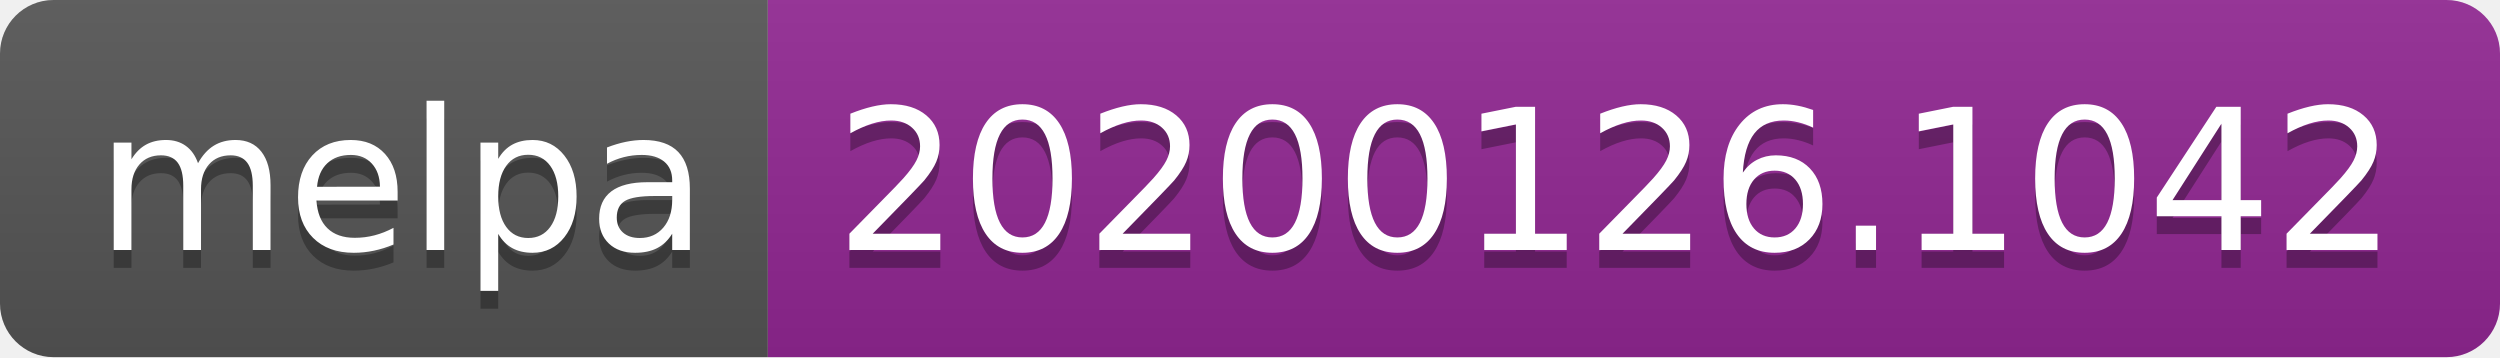
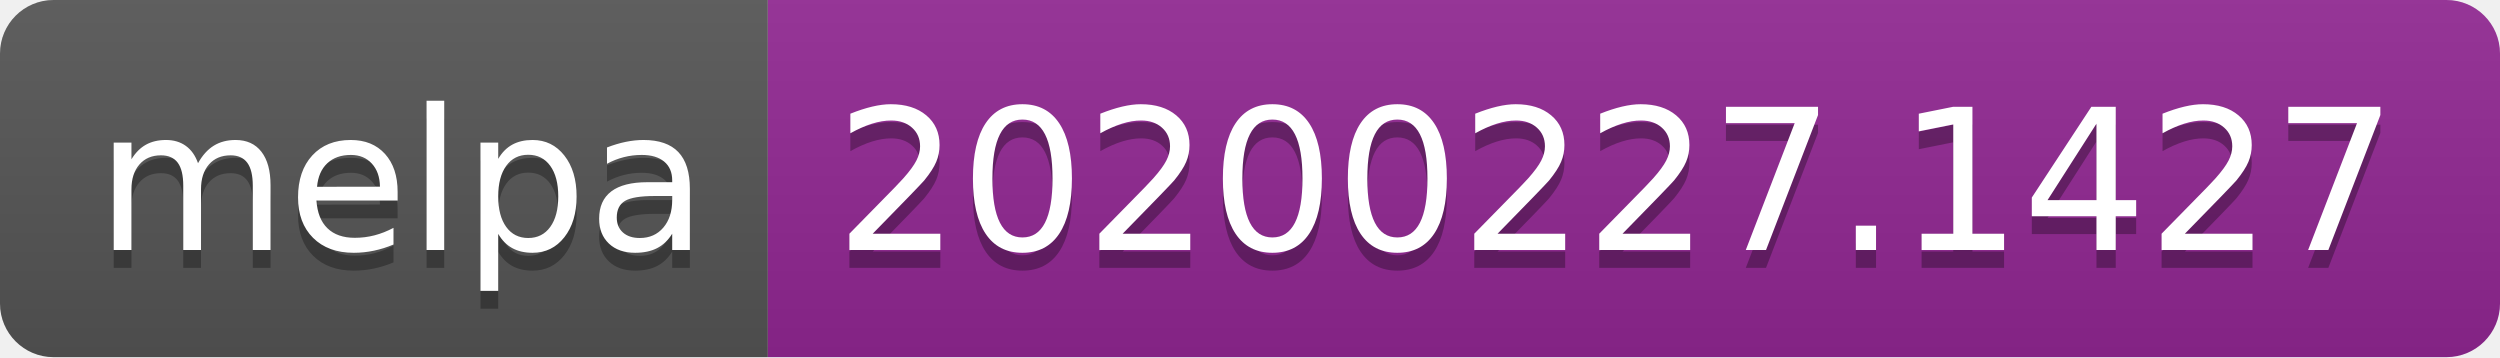
<svg xmlns="http://www.w3.org/2000/svg" width="140" height="20">
  <linearGradient id="b" x2="0" y2="100%">
    <stop offset="0" stop-color="#bbb" stop-opacity=".1" />
    <stop offset="1" stop-opacity=".1" />
  </linearGradient>
  <clipPath id="a">
    <rect width="140" height="20" rx="3" fill="#fff" />
  </clipPath>
  <g clip-path="url(#a)">
    <path fill="#555" d="M0 0h43v20H0z" />
    <path fill="#922793" d="M43 0h97v20H43z" />
    <path fill="url(#b)" d="M0 0h140v20H0z" />
  </g>
  <g fill="#fff" text-anchor="middle" font-family="DejaVu Sans,Verdana,Geneva,sans-serif" font-size="110">
    <text x="225" y="150" fill="#010101" fill-opacity=".3" transform="scale(.1)" textLength="330">melpa</text>
    <text x="225" y="140" transform="scale(.1)" textLength="330">melpa</text>
-     <text x="905" y="150" fill="#010101" fill-opacity=".3" transform="scale(.1)" textLength="870">20200126.1042</text>
-     <text x="905" y="140" transform="scale(.1)" textLength="870">20200126.1042</text>
+     <text x="905" y="150" fill="#010101" fill-opacity=".3" transform="scale(.1)" textLength="870">20200227.1427</text>
+     <text x="905" y="140" transform="scale(.1)" textLength="870">20200227.1427</text>
  </g>
</svg>
